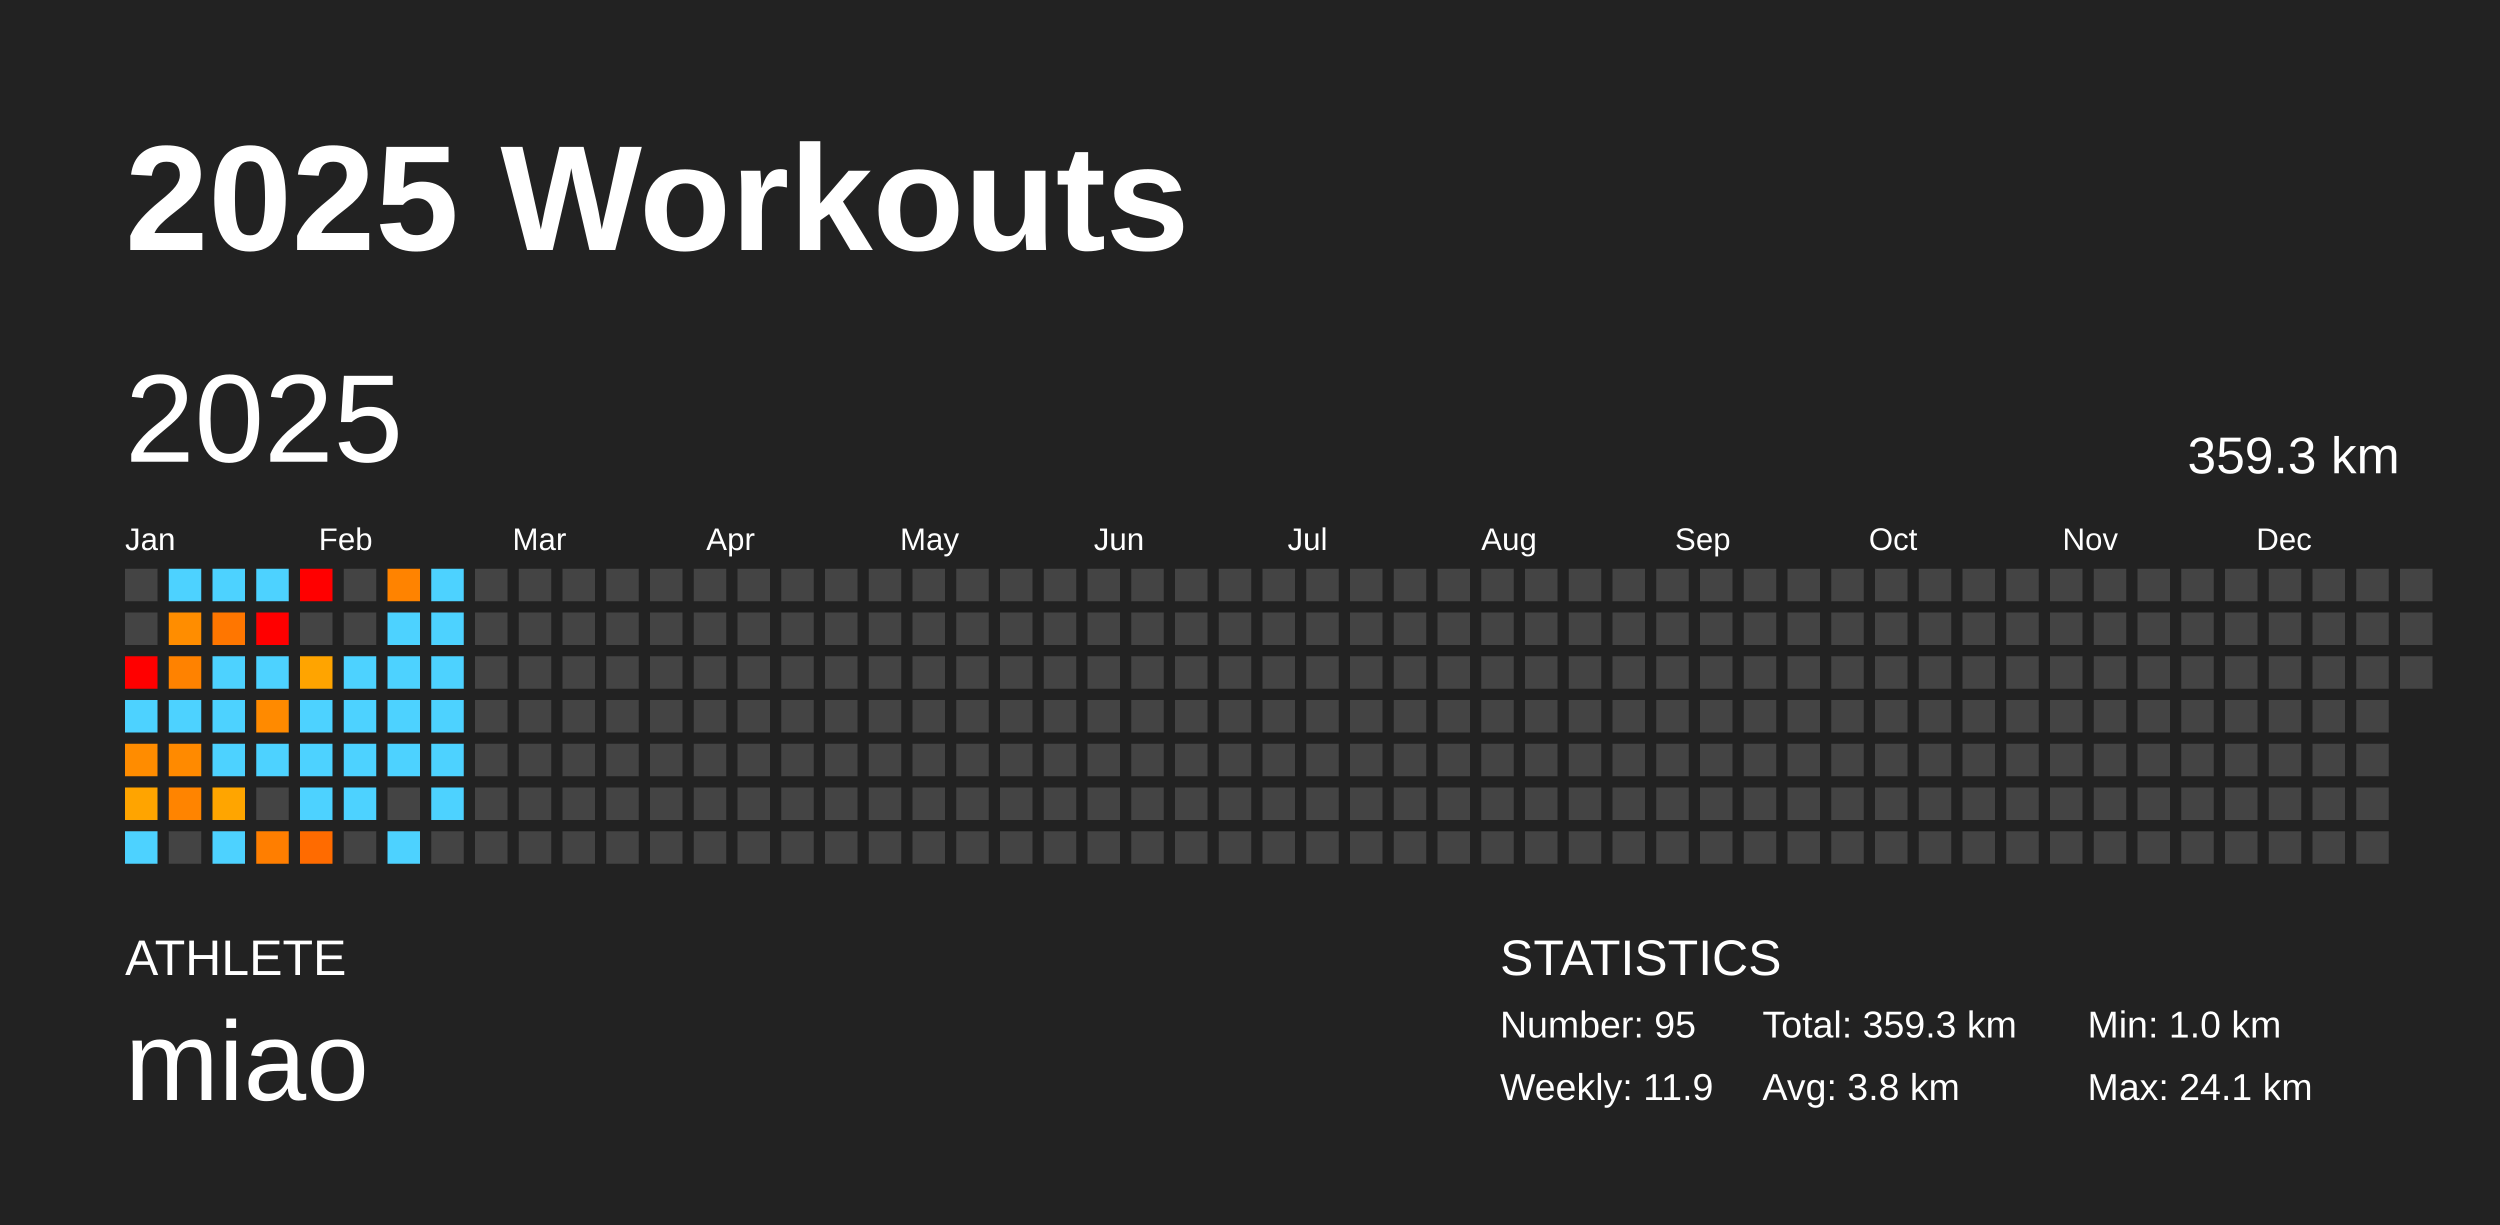
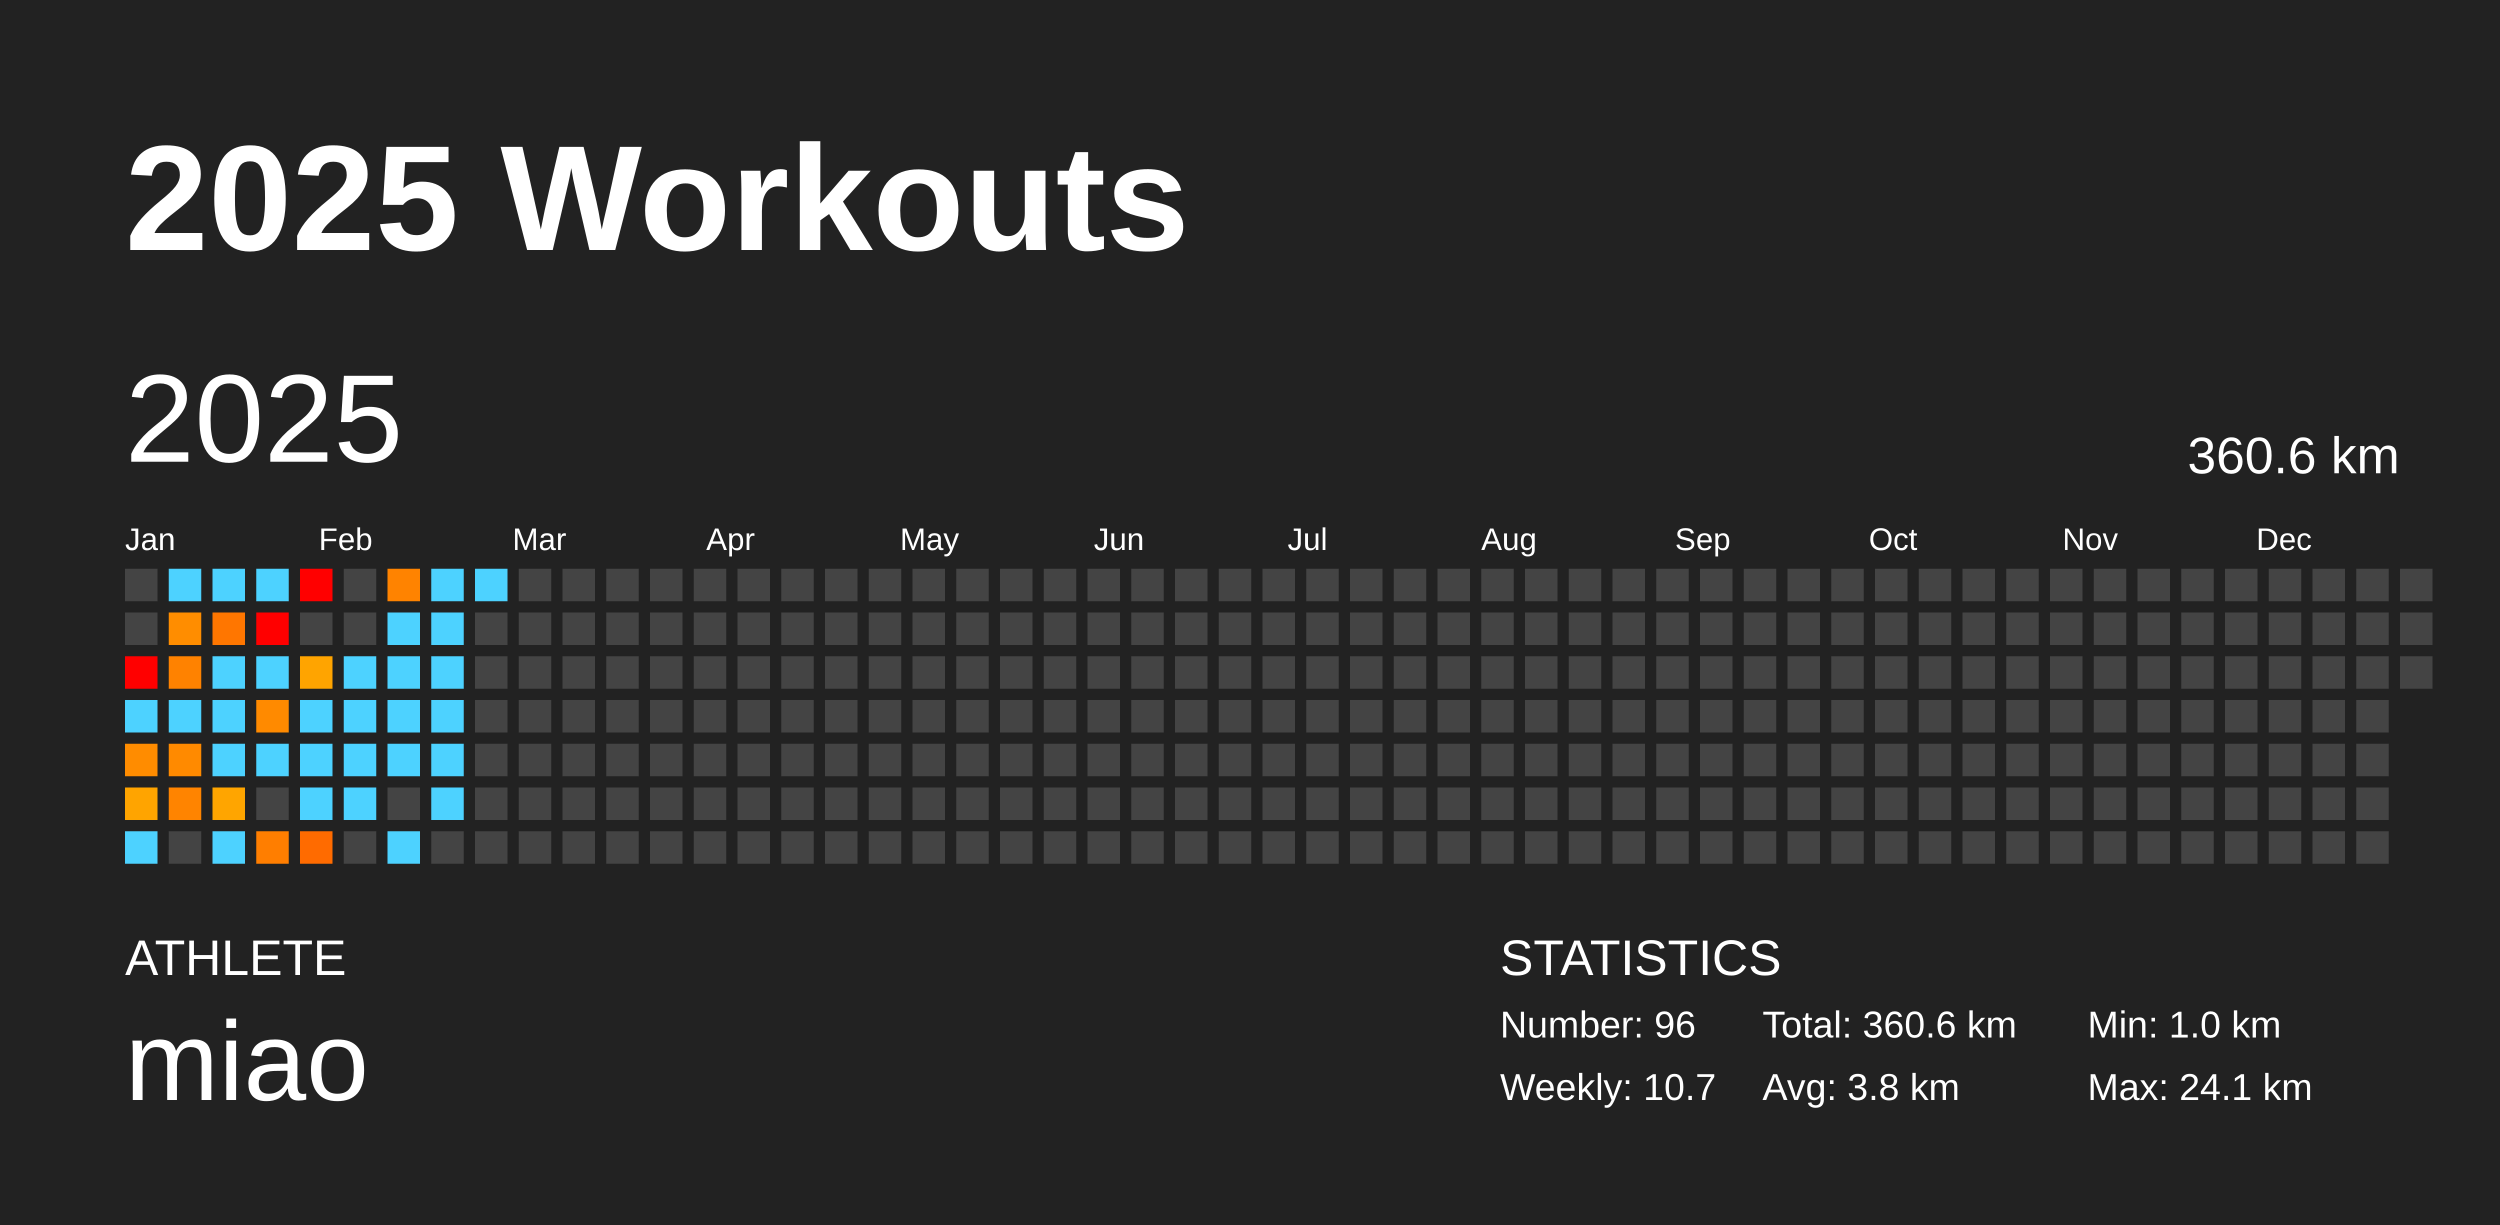
<svg xmlns="http://www.w3.org/2000/svg" baseProfile="full" height="98mm" version="1.1" viewBox="0,0,200,98" width="200mm">
  <defs />
  <rect fill="#222222" height="98" width="200" x="0" y="0" />
  <text fill="#FFFFFF" style="font-size:12px; font-family:Arial; font-weight:bold;" x="10" y="20">2025 Workouts</text>
  <text fill="#FFFFFF" style="font-size:4px; font-family:Arial" x="10" y="78">ATHLETE</text>
  <text fill="#FFFFFF" style="font-size:9px; font-family:Arial" x="10" y="88">miao</text>
  <text fill="#FFFFFF" style="font-size:4px; font-family:Arial" x="120" y="78">STATISTICS</text>
-   <text fill="#FFFFFF" style="font-size:3px; font-family:Arial" x="120" y="83">Number: 95</text>
-   <text fill="#FFFFFF" style="font-size:3px; font-family:Arial" x="120" y="88">Weekly: 11.9</text>
-   <text fill="#FFFFFF" style="font-size:3px; font-family:Arial" x="141" y="83">Total: 359.3 km</text>
+   <text fill="#FFFFFF" style="font-size:3px; font-family:Arial" x="120" y="83">Number: 96</text>
+   <text fill="#FFFFFF" style="font-size:3px; font-family:Arial" x="120" y="88">Weekly: 10.7</text>
+   <text fill="#FFFFFF" style="font-size:3px; font-family:Arial" x="141" y="83">Total: 360.6 km</text>
  <text fill="#FFFFFF" style="font-size:3px; font-family:Arial" x="141" y="88">Avg: 3.8 km</text>
  <text fill="#FFFFFF" style="font-size:3px; font-family:Arial" x="167" y="83">Min: 1.0 km</text>
  <text fill="#FFFFFF" style="font-size:3px; font-family:Arial" x="167" y="88">Max: 24.1 km</text>
  <text dominant-baseline="hanging" fill="#FFFFFF" style="font-size:10.0px; font-family:Arial;" x="10" y="30">2025</text>
-   <text dominant-baseline="hanging" fill="#FFFFFF" style="font-size:4.125px; font-family:Arial;" x="175" y="35">359.3 km</text>
+   <text dominant-baseline="hanging" fill="#FFFFFF" style="font-size:4.125px; font-family:Arial;" x="175" y="35">360.6 km</text>
  <text fill="#FFFFFF" style="font-size:2.5px; font-family:Arial" x="10.0" y="44">Jan</text>
  <text fill="#FFFFFF" style="font-size:2.5px; font-family:Arial" x="25.5" y="44">Feb</text>
  <text fill="#FFFFFF" style="font-size:2.5px; font-family:Arial" x="41.0" y="44">Mar</text>
  <text fill="#FFFFFF" style="font-size:2.5px; font-family:Arial" x="56.5" y="44">Apr</text>
  <text fill="#FFFFFF" style="font-size:2.5px; font-family:Arial" x="72.0" y="44">May</text>
  <text fill="#FFFFFF" style="font-size:2.5px; font-family:Arial" x="87.5" y="44">Jun</text>
  <text fill="#FFFFFF" style="font-size:2.5px; font-family:Arial" x="103.0" y="44">Jul</text>
  <text fill="#FFFFFF" style="font-size:2.5px; font-family:Arial" x="118.5" y="44">Aug</text>
  <text fill="#FFFFFF" style="font-size:2.5px; font-family:Arial" x="134.0" y="44">Sep</text>
  <text fill="#FFFFFF" style="font-size:2.5px; font-family:Arial" x="149.5" y="44">Oct</text>
  <text fill="#FFFFFF" style="font-size:2.5px; font-family:Arial" x="165.0" y="44">Nov</text>
  <text fill="#FFFFFF" style="font-size:2.5px; font-family:Arial" x="180.5" y="44">Dec</text>
  <rect fill="#444444" height="2.6" width="2.6" x="10.0" y="45.5" />
  <rect fill="#444444" height="2.6" width="2.6" x="10.0" y="49.0" />
  <rect fill="red" height="2.6" width="2.6" x="10.0" y="52.5" />
  <rect fill="#4dd2ff" height="2.6" width="2.6" x="10.0" y="56.0" />
  <rect fill="#ff8c00" height="2.6" width="2.6" x="10.0" y="59.5" />
  <rect fill="#ffa400" height="2.6" width="2.6" x="10.0" y="63.0" />
  <rect fill="#4dd2ff" height="2.6" width="2.6" x="10.0" y="66.5" />
  <rect fill="#4dd2ff" height="2.6" width="2.6" x="13.5" y="45.5" />
  <rect fill="#ff8d00" height="2.6" width="2.6" x="13.5" y="49.0" />
  <rect fill="#ff8200" height="2.6" width="2.6" x="13.5" y="52.5" />
  <rect fill="#4dd2ff" height="2.6" width="2.6" x="13.5" y="56.0" />
  <rect fill="#ff8a00" height="2.6" width="2.6" x="13.5" y="59.5" />
  <rect fill="#ff8400" height="2.6" width="2.6" x="13.5" y="63.0" />
  <rect fill="#444444" height="2.6" width="2.6" x="13.5" y="66.5" />
  <rect fill="#4dd2ff" height="2.6" width="2.6" x="17.0" y="45.5" />
  <rect fill="#ff7600" height="2.6" width="2.6" x="17.0" y="49.0" />
  <rect fill="#4dd2ff" height="2.6" width="2.6" x="17.0" y="52.5" />
  <rect fill="#4dd2ff" height="2.6" width="2.6" x="17.0" y="56.0" />
  <rect fill="#4dd2ff" height="2.6" width="2.6" x="17.0" y="59.5" />
  <rect fill="#ffa500" height="2.6" width="2.6" x="17.0" y="63.0" />
  <rect fill="#4dd2ff" height="2.6" width="2.6" x="17.0" y="66.5" />
  <rect fill="#4dd2ff" height="2.6" width="2.6" x="20.5" y="45.5" />
  <rect fill="red" height="2.6" width="2.6" x="20.5" y="49.0" />
  <rect fill="#4dd2ff" height="2.6" width="2.6" x="20.5" y="52.5" />
  <rect fill="#ff8a00" height="2.6" width="2.6" x="20.5" y="56.0" />
  <rect fill="#4dd2ff" height="2.6" width="2.6" x="20.5" y="59.5" />
  <rect fill="#444444" height="2.6" width="2.6" x="20.5" y="63.0" />
  <rect fill="#ff7e00" height="2.6" width="2.6" x="20.5" y="66.5" />
  <rect fill="red" height="2.6" width="2.6" x="24.0" y="45.5" />
  <rect fill="#444444" height="2.6" width="2.6" x="24.0" y="49.0" />
  <rect fill="#ffa400" height="2.6" width="2.6" x="24.0" y="52.5" />
  <rect fill="#4dd2ff" height="2.6" width="2.6" x="24.0" y="56.0" />
  <rect fill="#4dd2ff" height="2.6" width="2.6" x="24.0" y="59.5" />
  <rect fill="#4dd2ff" height="2.6" width="2.6" x="24.0" y="63.0" />
  <rect fill="#ff6b00" height="2.6" width="2.6" x="24.0" y="66.5" />
  <rect fill="#444444" height="2.6" width="2.6" x="27.5" y="45.5" />
  <rect fill="#444444" height="2.6" width="2.6" x="27.5" y="49.0" />
  <rect fill="#4dd2ff" height="2.6" width="2.6" x="27.5" y="52.5" />
  <rect fill="#4dd2ff" height="2.6" width="2.6" x="27.5" y="56.0" />
  <rect fill="#4dd2ff" height="2.6" width="2.6" x="27.5" y="59.5" />
  <rect fill="#4dd2ff" height="2.6" width="2.6" x="27.5" y="63.0" />
  <rect fill="#444444" height="2.6" width="2.6" x="27.5" y="66.5" />
  <rect fill="#ff8300" height="2.6" width="2.6" x="31.0" y="45.5" />
  <rect fill="#4dd2ff" height="2.6" width="2.6" x="31.0" y="49.0" />
  <rect fill="#4dd2ff" height="2.6" width="2.6" x="31.0" y="52.5" />
  <rect fill="#4dd2ff" height="2.6" width="2.6" x="31.0" y="56.0" />
  <rect fill="#4dd2ff" height="2.6" width="2.6" x="31.0" y="59.5" />
  <rect fill="#444444" height="2.6" width="2.6" x="31.0" y="63.0" />
  <rect fill="#4dd2ff" height="2.6" width="2.6" x="31.0" y="66.5" />
  <rect fill="#4dd2ff" height="2.6" width="2.6" x="34.5" y="45.5" />
  <rect fill="#4dd2ff" height="2.6" width="2.6" x="34.5" y="49.0" />
  <rect fill="#4dd2ff" height="2.6" width="2.6" x="34.5" y="52.5" />
  <rect fill="#4dd2ff" height="2.6" width="2.6" x="34.5" y="56.0" />
  <rect fill="#4dd2ff" height="2.6" width="2.6" x="34.5" y="59.5" />
  <rect fill="#4dd2ff" height="2.6" width="2.6" x="34.5" y="63.0" />
  <rect fill="#444444" height="2.6" width="2.6" x="34.5" y="66.5" />
-   <rect fill="#444444" height="2.6" width="2.6" x="38.0" y="45.5" />
+   <rect fill="#4dd2ff" height="2.6" width="2.6" x="38.0" y="45.5" />
  <rect fill="#444444" height="2.6" width="2.6" x="38.0" y="49.0" />
  <rect fill="#444444" height="2.6" width="2.6" x="38.0" y="52.5" />
  <rect fill="#444444" height="2.6" width="2.6" x="38.0" y="56.0" />
  <rect fill="#444444" height="2.6" width="2.6" x="38.0" y="59.5" />
  <rect fill="#444444" height="2.6" width="2.6" x="38.0" y="63.0" />
  <rect fill="#444444" height="2.6" width="2.6" x="38.0" y="66.5" />
  <rect fill="#444444" height="2.6" width="2.6" x="41.5" y="45.5" />
  <rect fill="#444444" height="2.6" width="2.6" x="41.5" y="49.0" />
  <rect fill="#444444" height="2.6" width="2.6" x="41.5" y="52.5" />
  <rect fill="#444444" height="2.6" width="2.6" x="41.5" y="56.0" />
  <rect fill="#444444" height="2.6" width="2.6" x="41.5" y="59.5" />
  <rect fill="#444444" height="2.6" width="2.6" x="41.5" y="63.0" />
  <rect fill="#444444" height="2.6" width="2.6" x="41.5" y="66.5" />
  <rect fill="#444444" height="2.6" width="2.6" x="45.0" y="45.5" />
  <rect fill="#444444" height="2.6" width="2.6" x="45.0" y="49.0" />
  <rect fill="#444444" height="2.6" width="2.6" x="45.0" y="52.5" />
  <rect fill="#444444" height="2.6" width="2.6" x="45.0" y="56.0" />
  <rect fill="#444444" height="2.6" width="2.6" x="45.0" y="59.5" />
  <rect fill="#444444" height="2.6" width="2.6" x="45.0" y="63.0" />
  <rect fill="#444444" height="2.6" width="2.6" x="45.0" y="66.5" />
  <rect fill="#444444" height="2.6" width="2.6" x="48.5" y="45.5" />
  <rect fill="#444444" height="2.6" width="2.6" x="48.5" y="49.0" />
  <rect fill="#444444" height="2.6" width="2.6" x="48.5" y="52.5" />
  <rect fill="#444444" height="2.6" width="2.6" x="48.5" y="56.0" />
  <rect fill="#444444" height="2.6" width="2.6" x="48.5" y="59.5" />
  <rect fill="#444444" height="2.6" width="2.6" x="48.5" y="63.0" />
  <rect fill="#444444" height="2.6" width="2.6" x="48.5" y="66.5" />
  <rect fill="#444444" height="2.6" width="2.6" x="52.0" y="45.5" />
  <rect fill="#444444" height="2.6" width="2.6" x="52.0" y="49.0" />
  <rect fill="#444444" height="2.6" width="2.6" x="52.0" y="52.5" />
  <rect fill="#444444" height="2.6" width="2.6" x="52.0" y="56.0" />
  <rect fill="#444444" height="2.6" width="2.6" x="52.0" y="59.5" />
  <rect fill="#444444" height="2.6" width="2.6" x="52.0" y="63.0" />
  <rect fill="#444444" height="2.6" width="2.6" x="52.0" y="66.5" />
  <rect fill="#444444" height="2.6" width="2.6" x="55.5" y="45.5" />
  <rect fill="#444444" height="2.6" width="2.6" x="55.5" y="49.0" />
  <rect fill="#444444" height="2.6" width="2.6" x="55.5" y="52.5" />
  <rect fill="#444444" height="2.6" width="2.6" x="55.5" y="56.0" />
  <rect fill="#444444" height="2.6" width="2.6" x="55.5" y="59.5" />
  <rect fill="#444444" height="2.6" width="2.6" x="55.5" y="63.0" />
  <rect fill="#444444" height="2.6" width="2.6" x="55.5" y="66.5" />
  <rect fill="#444444" height="2.6" width="2.6" x="59.0" y="45.5" />
  <rect fill="#444444" height="2.6" width="2.6" x="59.0" y="49.0" />
  <rect fill="#444444" height="2.6" width="2.6" x="59.0" y="52.5" />
  <rect fill="#444444" height="2.6" width="2.6" x="59.0" y="56.0" />
  <rect fill="#444444" height="2.6" width="2.6" x="59.0" y="59.5" />
  <rect fill="#444444" height="2.6" width="2.6" x="59.0" y="63.0" />
  <rect fill="#444444" height="2.6" width="2.6" x="59.0" y="66.5" />
  <rect fill="#444444" height="2.6" width="2.6" x="62.5" y="45.5" />
  <rect fill="#444444" height="2.6" width="2.6" x="62.5" y="49.0" />
  <rect fill="#444444" height="2.6" width="2.6" x="62.5" y="52.5" />
  <rect fill="#444444" height="2.6" width="2.6" x="62.5" y="56.0" />
  <rect fill="#444444" height="2.6" width="2.6" x="62.5" y="59.5" />
  <rect fill="#444444" height="2.6" width="2.6" x="62.5" y="63.0" />
  <rect fill="#444444" height="2.6" width="2.6" x="62.5" y="66.5" />
  <rect fill="#444444" height="2.6" width="2.6" x="66.0" y="45.5" />
  <rect fill="#444444" height="2.6" width="2.6" x="66.0" y="49.0" />
  <rect fill="#444444" height="2.6" width="2.6" x="66.0" y="52.5" />
  <rect fill="#444444" height="2.6" width="2.6" x="66.0" y="56.0" />
  <rect fill="#444444" height="2.6" width="2.6" x="66.0" y="59.5" />
  <rect fill="#444444" height="2.6" width="2.6" x="66.0" y="63.0" />
  <rect fill="#444444" height="2.6" width="2.6" x="66.0" y="66.5" />
  <rect fill="#444444" height="2.6" width="2.6" x="69.5" y="45.5" />
  <rect fill="#444444" height="2.6" width="2.6" x="69.5" y="49.0" />
  <rect fill="#444444" height="2.6" width="2.6" x="69.5" y="52.5" />
  <rect fill="#444444" height="2.6" width="2.6" x="69.5" y="56.0" />
  <rect fill="#444444" height="2.6" width="2.6" x="69.5" y="59.5" />
  <rect fill="#444444" height="2.6" width="2.6" x="69.5" y="63.0" />
  <rect fill="#444444" height="2.6" width="2.6" x="69.5" y="66.5" />
  <rect fill="#444444" height="2.6" width="2.6" x="73.0" y="45.5" />
  <rect fill="#444444" height="2.6" width="2.6" x="73.0" y="49.0" />
  <rect fill="#444444" height="2.6" width="2.6" x="73.0" y="52.5" />
  <rect fill="#444444" height="2.6" width="2.6" x="73.0" y="56.0" />
  <rect fill="#444444" height="2.6" width="2.6" x="73.0" y="59.5" />
  <rect fill="#444444" height="2.6" width="2.6" x="73.0" y="63.0" />
  <rect fill="#444444" height="2.6" width="2.6" x="73.0" y="66.5" />
  <rect fill="#444444" height="2.6" width="2.6" x="76.5" y="45.5" />
  <rect fill="#444444" height="2.6" width="2.6" x="76.5" y="49.0" />
  <rect fill="#444444" height="2.6" width="2.6" x="76.5" y="52.5" />
  <rect fill="#444444" height="2.6" width="2.6" x="76.5" y="56.0" />
  <rect fill="#444444" height="2.6" width="2.6" x="76.5" y="59.5" />
  <rect fill="#444444" height="2.6" width="2.6" x="76.5" y="63.0" />
  <rect fill="#444444" height="2.6" width="2.6" x="76.5" y="66.5" />
  <rect fill="#444444" height="2.6" width="2.6" x="80.0" y="45.5" />
  <rect fill="#444444" height="2.6" width="2.6" x="80.0" y="49.0" />
  <rect fill="#444444" height="2.6" width="2.6" x="80.0" y="52.5" />
  <rect fill="#444444" height="2.6" width="2.6" x="80.0" y="56.0" />
  <rect fill="#444444" height="2.6" width="2.6" x="80.0" y="59.5" />
  <rect fill="#444444" height="2.6" width="2.6" x="80.0" y="63.0" />
  <rect fill="#444444" height="2.6" width="2.6" x="80.0" y="66.5" />
  <rect fill="#444444" height="2.6" width="2.6" x="83.5" y="45.5" />
  <rect fill="#444444" height="2.6" width="2.6" x="83.5" y="49.0" />
  <rect fill="#444444" height="2.6" width="2.6" x="83.5" y="52.5" />
  <rect fill="#444444" height="2.6" width="2.6" x="83.5" y="56.0" />
  <rect fill="#444444" height="2.6" width="2.6" x="83.5" y="59.5" />
  <rect fill="#444444" height="2.6" width="2.6" x="83.5" y="63.0" />
  <rect fill="#444444" height="2.6" width="2.6" x="83.5" y="66.5" />
  <rect fill="#444444" height="2.6" width="2.6" x="87.0" y="45.5" />
  <rect fill="#444444" height="2.6" width="2.6" x="87.0" y="49.0" />
  <rect fill="#444444" height="2.6" width="2.6" x="87.0" y="52.5" />
  <rect fill="#444444" height="2.6" width="2.6" x="87.0" y="56.0" />
  <rect fill="#444444" height="2.6" width="2.6" x="87.0" y="59.5" />
  <rect fill="#444444" height="2.6" width="2.6" x="87.0" y="63.0" />
  <rect fill="#444444" height="2.6" width="2.6" x="87.0" y="66.5" />
  <rect fill="#444444" height="2.6" width="2.6" x="90.5" y="45.5" />
  <rect fill="#444444" height="2.6" width="2.6" x="90.5" y="49.0" />
  <rect fill="#444444" height="2.6" width="2.6" x="90.5" y="52.5" />
  <rect fill="#444444" height="2.6" width="2.6" x="90.5" y="56.0" />
  <rect fill="#444444" height="2.6" width="2.6" x="90.5" y="59.5" />
  <rect fill="#444444" height="2.6" width="2.6" x="90.5" y="63.0" />
  <rect fill="#444444" height="2.6" width="2.6" x="90.5" y="66.5" />
  <rect fill="#444444" height="2.6" width="2.6" x="94.0" y="45.5" />
  <rect fill="#444444" height="2.6" width="2.6" x="94.0" y="49.0" />
  <rect fill="#444444" height="2.6" width="2.6" x="94.0" y="52.5" />
  <rect fill="#444444" height="2.6" width="2.6" x="94.0" y="56.0" />
  <rect fill="#444444" height="2.6" width="2.6" x="94.0" y="59.5" />
  <rect fill="#444444" height="2.6" width="2.6" x="94.0" y="63.0" />
  <rect fill="#444444" height="2.6" width="2.6" x="94.0" y="66.5" />
  <rect fill="#444444" height="2.6" width="2.6" x="97.5" y="45.5" />
  <rect fill="#444444" height="2.6" width="2.6" x="97.5" y="49.0" />
  <rect fill="#444444" height="2.6" width="2.6" x="97.5" y="52.5" />
  <rect fill="#444444" height="2.6" width="2.6" x="97.5" y="56.0" />
  <rect fill="#444444" height="2.6" width="2.6" x="97.5" y="59.5" />
  <rect fill="#444444" height="2.6" width="2.6" x="97.5" y="63.0" />
  <rect fill="#444444" height="2.6" width="2.6" x="97.5" y="66.5" />
  <rect fill="#444444" height="2.6" width="2.6" x="101.0" y="45.5" />
  <rect fill="#444444" height="2.6" width="2.6" x="101.0" y="49.0" />
  <rect fill="#444444" height="2.6" width="2.6" x="101.0" y="52.5" />
  <rect fill="#444444" height="2.6" width="2.6" x="101.0" y="56.0" />
  <rect fill="#444444" height="2.6" width="2.6" x="101.0" y="59.5" />
  <rect fill="#444444" height="2.6" width="2.6" x="101.0" y="63.0" />
  <rect fill="#444444" height="2.6" width="2.6" x="101.0" y="66.5" />
  <rect fill="#444444" height="2.6" width="2.6" x="104.5" y="45.5" />
  <rect fill="#444444" height="2.6" width="2.6" x="104.5" y="49.0" />
  <rect fill="#444444" height="2.6" width="2.6" x="104.5" y="52.5" />
  <rect fill="#444444" height="2.6" width="2.6" x="104.5" y="56.0" />
  <rect fill="#444444" height="2.6" width="2.6" x="104.5" y="59.5" />
  <rect fill="#444444" height="2.6" width="2.6" x="104.5" y="63.0" />
  <rect fill="#444444" height="2.6" width="2.6" x="104.5" y="66.5" />
  <rect fill="#444444" height="2.6" width="2.6" x="108.0" y="45.5" />
  <rect fill="#444444" height="2.6" width="2.6" x="108.0" y="49.0" />
  <rect fill="#444444" height="2.6" width="2.6" x="108.0" y="52.5" />
  <rect fill="#444444" height="2.6" width="2.6" x="108.0" y="56.0" />
  <rect fill="#444444" height="2.6" width="2.6" x="108.0" y="59.5" />
  <rect fill="#444444" height="2.6" width="2.6" x="108.0" y="63.0" />
  <rect fill="#444444" height="2.6" width="2.6" x="108.0" y="66.5" />
  <rect fill="#444444" height="2.6" width="2.6" x="111.5" y="45.5" />
  <rect fill="#444444" height="2.6" width="2.6" x="111.5" y="49.0" />
  <rect fill="#444444" height="2.6" width="2.6" x="111.5" y="52.5" />
  <rect fill="#444444" height="2.6" width="2.6" x="111.5" y="56.0" />
  <rect fill="#444444" height="2.6" width="2.6" x="111.5" y="59.5" />
  <rect fill="#444444" height="2.6" width="2.6" x="111.5" y="63.0" />
  <rect fill="#444444" height="2.6" width="2.6" x="111.5" y="66.5" />
  <rect fill="#444444" height="2.6" width="2.6" x="115.0" y="45.5" />
  <rect fill="#444444" height="2.6" width="2.6" x="115.0" y="49.0" />
  <rect fill="#444444" height="2.6" width="2.6" x="115.0" y="52.5" />
  <rect fill="#444444" height="2.6" width="2.6" x="115.0" y="56.0" />
  <rect fill="#444444" height="2.6" width="2.6" x="115.0" y="59.5" />
  <rect fill="#444444" height="2.6" width="2.6" x="115.0" y="63.0" />
  <rect fill="#444444" height="2.6" width="2.6" x="115.0" y="66.5" />
  <rect fill="#444444" height="2.6" width="2.6" x="118.5" y="45.5" />
  <rect fill="#444444" height="2.6" width="2.6" x="118.5" y="49.0" />
  <rect fill="#444444" height="2.6" width="2.6" x="118.5" y="52.5" />
  <rect fill="#444444" height="2.6" width="2.6" x="118.5" y="56.0" />
  <rect fill="#444444" height="2.6" width="2.6" x="118.5" y="59.5" />
  <rect fill="#444444" height="2.6" width="2.6" x="118.5" y="63.0" />
  <rect fill="#444444" height="2.6" width="2.6" x="118.5" y="66.5" />
  <rect fill="#444444" height="2.6" width="2.6" x="122.0" y="45.5" />
  <rect fill="#444444" height="2.6" width="2.6" x="122.0" y="49.0" />
  <rect fill="#444444" height="2.6" width="2.6" x="122.0" y="52.5" />
  <rect fill="#444444" height="2.6" width="2.6" x="122.0" y="56.0" />
  <rect fill="#444444" height="2.6" width="2.6" x="122.0" y="59.5" />
  <rect fill="#444444" height="2.6" width="2.6" x="122.0" y="63.0" />
  <rect fill="#444444" height="2.6" width="2.6" x="122.0" y="66.5" />
  <rect fill="#444444" height="2.6" width="2.6" x="125.5" y="45.5" />
  <rect fill="#444444" height="2.6" width="2.6" x="125.5" y="49.0" />
  <rect fill="#444444" height="2.6" width="2.6" x="125.5" y="52.5" />
  <rect fill="#444444" height="2.6" width="2.6" x="125.5" y="56.0" />
  <rect fill="#444444" height="2.6" width="2.6" x="125.5" y="59.5" />
  <rect fill="#444444" height="2.6" width="2.6" x="125.5" y="63.0" />
  <rect fill="#444444" height="2.6" width="2.6" x="125.5" y="66.5" />
  <rect fill="#444444" height="2.6" width="2.6" x="129.0" y="45.5" />
  <rect fill="#444444" height="2.6" width="2.6" x="129.0" y="49.0" />
  <rect fill="#444444" height="2.6" width="2.6" x="129.0" y="52.5" />
  <rect fill="#444444" height="2.6" width="2.6" x="129.0" y="56.0" />
  <rect fill="#444444" height="2.6" width="2.6" x="129.0" y="59.5" />
  <rect fill="#444444" height="2.6" width="2.6" x="129.0" y="63.0" />
  <rect fill="#444444" height="2.6" width="2.6" x="129.0" y="66.5" />
  <rect fill="#444444" height="2.6" width="2.6" x="132.5" y="45.5" />
  <rect fill="#444444" height="2.6" width="2.6" x="132.5" y="49.0" />
  <rect fill="#444444" height="2.6" width="2.6" x="132.5" y="52.5" />
  <rect fill="#444444" height="2.6" width="2.6" x="132.5" y="56.0" />
  <rect fill="#444444" height="2.6" width="2.6" x="132.5" y="59.5" />
  <rect fill="#444444" height="2.6" width="2.6" x="132.5" y="63.0" />
  <rect fill="#444444" height="2.6" width="2.6" x="132.5" y="66.5" />
  <rect fill="#444444" height="2.6" width="2.6" x="136.0" y="45.5" />
  <rect fill="#444444" height="2.6" width="2.6" x="136.0" y="49.0" />
  <rect fill="#444444" height="2.6" width="2.6" x="136.0" y="52.5" />
  <rect fill="#444444" height="2.6" width="2.6" x="136.0" y="56.0" />
  <rect fill="#444444" height="2.6" width="2.6" x="136.0" y="59.5" />
  <rect fill="#444444" height="2.6" width="2.6" x="136.0" y="63.0" />
  <rect fill="#444444" height="2.6" width="2.6" x="136.0" y="66.5" />
  <rect fill="#444444" height="2.6" width="2.6" x="139.5" y="45.5" />
  <rect fill="#444444" height="2.6" width="2.6" x="139.5" y="49.0" />
  <rect fill="#444444" height="2.6" width="2.6" x="139.5" y="52.5" />
  <rect fill="#444444" height="2.6" width="2.6" x="139.5" y="56.0" />
  <rect fill="#444444" height="2.6" width="2.6" x="139.5" y="59.5" />
  <rect fill="#444444" height="2.6" width="2.6" x="139.5" y="63.0" />
  <rect fill="#444444" height="2.6" width="2.6" x="139.5" y="66.5" />
  <rect fill="#444444" height="2.6" width="2.6" x="143.0" y="45.5" />
  <rect fill="#444444" height="2.6" width="2.6" x="143.0" y="49.0" />
  <rect fill="#444444" height="2.6" width="2.6" x="143.0" y="52.5" />
  <rect fill="#444444" height="2.6" width="2.6" x="143.0" y="56.0" />
  <rect fill="#444444" height="2.6" width="2.6" x="143.0" y="59.5" />
  <rect fill="#444444" height="2.6" width="2.6" x="143.0" y="63.0" />
  <rect fill="#444444" height="2.6" width="2.6" x="143.0" y="66.5" />
  <rect fill="#444444" height="2.6" width="2.6" x="146.5" y="45.5" />
  <rect fill="#444444" height="2.6" width="2.6" x="146.5" y="49.0" />
  <rect fill="#444444" height="2.6" width="2.6" x="146.5" y="52.5" />
  <rect fill="#444444" height="2.6" width="2.6" x="146.5" y="56.0" />
  <rect fill="#444444" height="2.6" width="2.6" x="146.5" y="59.5" />
  <rect fill="#444444" height="2.6" width="2.6" x="146.5" y="63.0" />
  <rect fill="#444444" height="2.6" width="2.6" x="146.5" y="66.5" />
  <rect fill="#444444" height="2.6" width="2.6" x="150.0" y="45.5" />
  <rect fill="#444444" height="2.6" width="2.6" x="150.0" y="49.0" />
  <rect fill="#444444" height="2.6" width="2.6" x="150.0" y="52.5" />
  <rect fill="#444444" height="2.6" width="2.6" x="150.0" y="56.0" />
  <rect fill="#444444" height="2.6" width="2.6" x="150.0" y="59.5" />
  <rect fill="#444444" height="2.6" width="2.6" x="150.0" y="63.0" />
  <rect fill="#444444" height="2.6" width="2.6" x="150.0" y="66.5" />
  <rect fill="#444444" height="2.6" width="2.6" x="153.5" y="45.5" />
  <rect fill="#444444" height="2.6" width="2.6" x="153.5" y="49.0" />
  <rect fill="#444444" height="2.6" width="2.6" x="153.5" y="52.5" />
  <rect fill="#444444" height="2.6" width="2.6" x="153.5" y="56.0" />
  <rect fill="#444444" height="2.6" width="2.6" x="153.5" y="59.5" />
  <rect fill="#444444" height="2.6" width="2.6" x="153.5" y="63.0" />
  <rect fill="#444444" height="2.6" width="2.6" x="153.5" y="66.5" />
  <rect fill="#444444" height="2.6" width="2.6" x="157.0" y="45.5" />
  <rect fill="#444444" height="2.6" width="2.6" x="157.0" y="49.0" />
  <rect fill="#444444" height="2.6" width="2.6" x="157.0" y="52.5" />
  <rect fill="#444444" height="2.6" width="2.6" x="157.0" y="56.0" />
  <rect fill="#444444" height="2.6" width="2.6" x="157.0" y="59.5" />
  <rect fill="#444444" height="2.6" width="2.6" x="157.0" y="63.0" />
  <rect fill="#444444" height="2.6" width="2.6" x="157.0" y="66.5" />
  <rect fill="#444444" height="2.6" width="2.6" x="160.5" y="45.5" />
  <rect fill="#444444" height="2.6" width="2.6" x="160.5" y="49.0" />
  <rect fill="#444444" height="2.6" width="2.6" x="160.5" y="52.5" />
  <rect fill="#444444" height="2.6" width="2.6" x="160.5" y="56.0" />
  <rect fill="#444444" height="2.6" width="2.6" x="160.5" y="59.5" />
  <rect fill="#444444" height="2.6" width="2.6" x="160.5" y="63.0" />
  <rect fill="#444444" height="2.6" width="2.6" x="160.5" y="66.5" />
  <rect fill="#444444" height="2.6" width="2.6" x="164.0" y="45.5" />
  <rect fill="#444444" height="2.6" width="2.6" x="164.0" y="49.0" />
  <rect fill="#444444" height="2.6" width="2.6" x="164.0" y="52.5" />
  <rect fill="#444444" height="2.6" width="2.6" x="164.0" y="56.0" />
  <rect fill="#444444" height="2.6" width="2.6" x="164.0" y="59.5" />
  <rect fill="#444444" height="2.6" width="2.6" x="164.0" y="63.0" />
  <rect fill="#444444" height="2.6" width="2.6" x="164.0" y="66.5" />
  <rect fill="#444444" height="2.6" width="2.6" x="167.5" y="45.5" />
  <rect fill="#444444" height="2.6" width="2.6" x="167.5" y="49.0" />
  <rect fill="#444444" height="2.6" width="2.6" x="167.5" y="52.5" />
  <rect fill="#444444" height="2.6" width="2.6" x="167.5" y="56.0" />
  <rect fill="#444444" height="2.6" width="2.6" x="167.5" y="59.5" />
  <rect fill="#444444" height="2.6" width="2.6" x="167.5" y="63.0" />
  <rect fill="#444444" height="2.6" width="2.6" x="167.5" y="66.5" />
  <rect fill="#444444" height="2.6" width="2.6" x="171.0" y="45.5" />
  <rect fill="#444444" height="2.6" width="2.6" x="171.0" y="49.0" />
  <rect fill="#444444" height="2.6" width="2.6" x="171.0" y="52.5" />
  <rect fill="#444444" height="2.6" width="2.6" x="171.0" y="56.0" />
  <rect fill="#444444" height="2.6" width="2.6" x="171.0" y="59.5" />
  <rect fill="#444444" height="2.6" width="2.6" x="171.0" y="63.0" />
  <rect fill="#444444" height="2.6" width="2.6" x="171.0" y="66.5" />
  <rect fill="#444444" height="2.6" width="2.6" x="174.5" y="45.5" />
  <rect fill="#444444" height="2.6" width="2.6" x="174.5" y="49.0" />
  <rect fill="#444444" height="2.6" width="2.6" x="174.5" y="52.5" />
  <rect fill="#444444" height="2.6" width="2.6" x="174.5" y="56.0" />
  <rect fill="#444444" height="2.6" width="2.6" x="174.5" y="59.5" />
  <rect fill="#444444" height="2.6" width="2.6" x="174.5" y="63.0" />
  <rect fill="#444444" height="2.6" width="2.6" x="174.5" y="66.5" />
  <rect fill="#444444" height="2.6" width="2.6" x="178.0" y="45.5" />
  <rect fill="#444444" height="2.6" width="2.6" x="178.0" y="49.0" />
  <rect fill="#444444" height="2.6" width="2.6" x="178.0" y="52.5" />
  <rect fill="#444444" height="2.6" width="2.6" x="178.0" y="56.0" />
  <rect fill="#444444" height="2.6" width="2.6" x="178.0" y="59.5" />
  <rect fill="#444444" height="2.6" width="2.6" x="178.0" y="63.0" />
  <rect fill="#444444" height="2.6" width="2.6" x="178.0" y="66.5" />
  <rect fill="#444444" height="2.6" width="2.6" x="181.5" y="45.5" />
  <rect fill="#444444" height="2.6" width="2.6" x="181.5" y="49.0" />
  <rect fill="#444444" height="2.6" width="2.6" x="181.5" y="52.5" />
  <rect fill="#444444" height="2.6" width="2.6" x="181.5" y="56.0" />
  <rect fill="#444444" height="2.6" width="2.6" x="181.5" y="59.5" />
  <rect fill="#444444" height="2.6" width="2.6" x="181.5" y="63.0" />
  <rect fill="#444444" height="2.6" width="2.6" x="181.5" y="66.5" />
  <rect fill="#444444" height="2.6" width="2.6" x="185.0" y="45.5" />
  <rect fill="#444444" height="2.6" width="2.6" x="185.0" y="49.0" />
  <rect fill="#444444" height="2.6" width="2.6" x="185.0" y="52.5" />
  <rect fill="#444444" height="2.6" width="2.6" x="185.0" y="56.0" />
  <rect fill="#444444" height="2.6" width="2.6" x="185.0" y="59.5" />
  <rect fill="#444444" height="2.6" width="2.6" x="185.0" y="63.0" />
  <rect fill="#444444" height="2.6" width="2.6" x="185.0" y="66.5" />
  <rect fill="#444444" height="2.6" width="2.6" x="188.5" y="45.5" />
  <rect fill="#444444" height="2.6" width="2.6" x="188.5" y="49.0" />
  <rect fill="#444444" height="2.6" width="2.6" x="188.5" y="52.5" />
  <rect fill="#444444" height="2.6" width="2.6" x="188.5" y="56.0" />
  <rect fill="#444444" height="2.6" width="2.6" x="188.5" y="59.5" />
  <rect fill="#444444" height="2.6" width="2.6" x="188.5" y="63.0" />
  <rect fill="#444444" height="2.6" width="2.6" x="188.5" y="66.5" />
  <rect fill="#444444" height="2.6" width="2.6" x="192.0" y="45.5" />
  <rect fill="#444444" height="2.6" width="2.6" x="192.0" y="49.0" />
  <rect fill="#444444" height="2.6" width="2.6" x="192.0" y="52.5" />
</svg>
